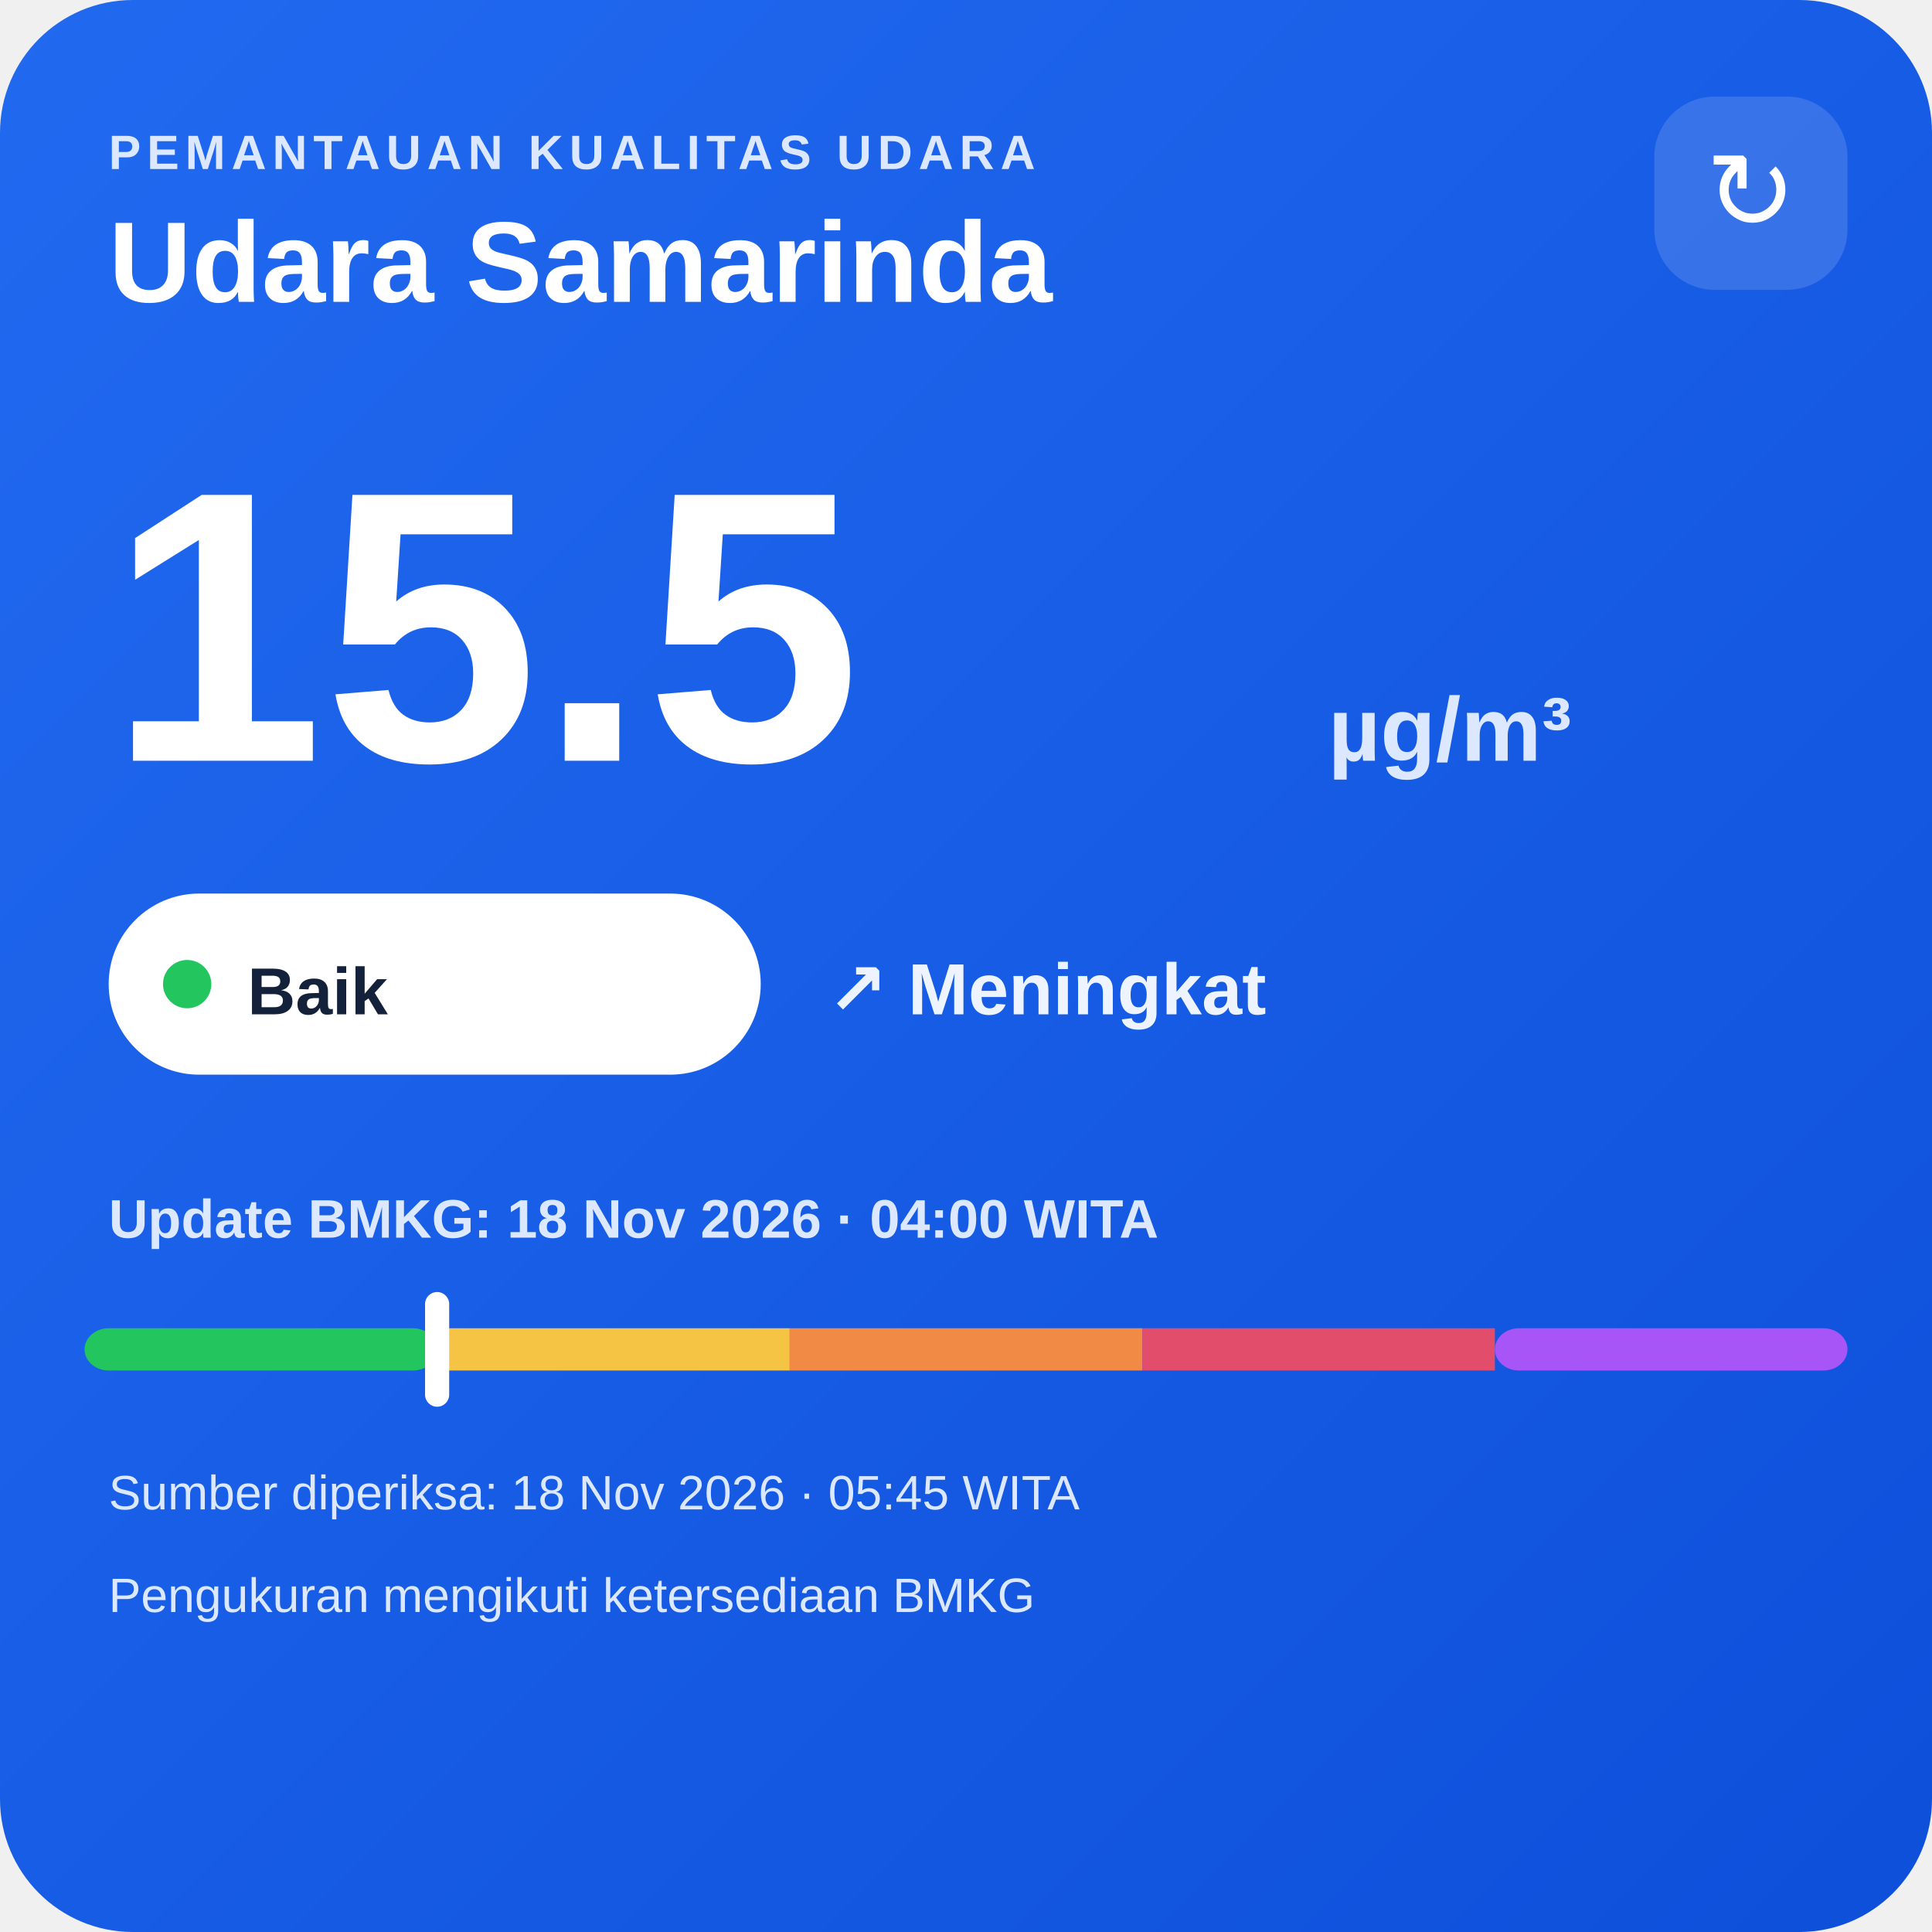
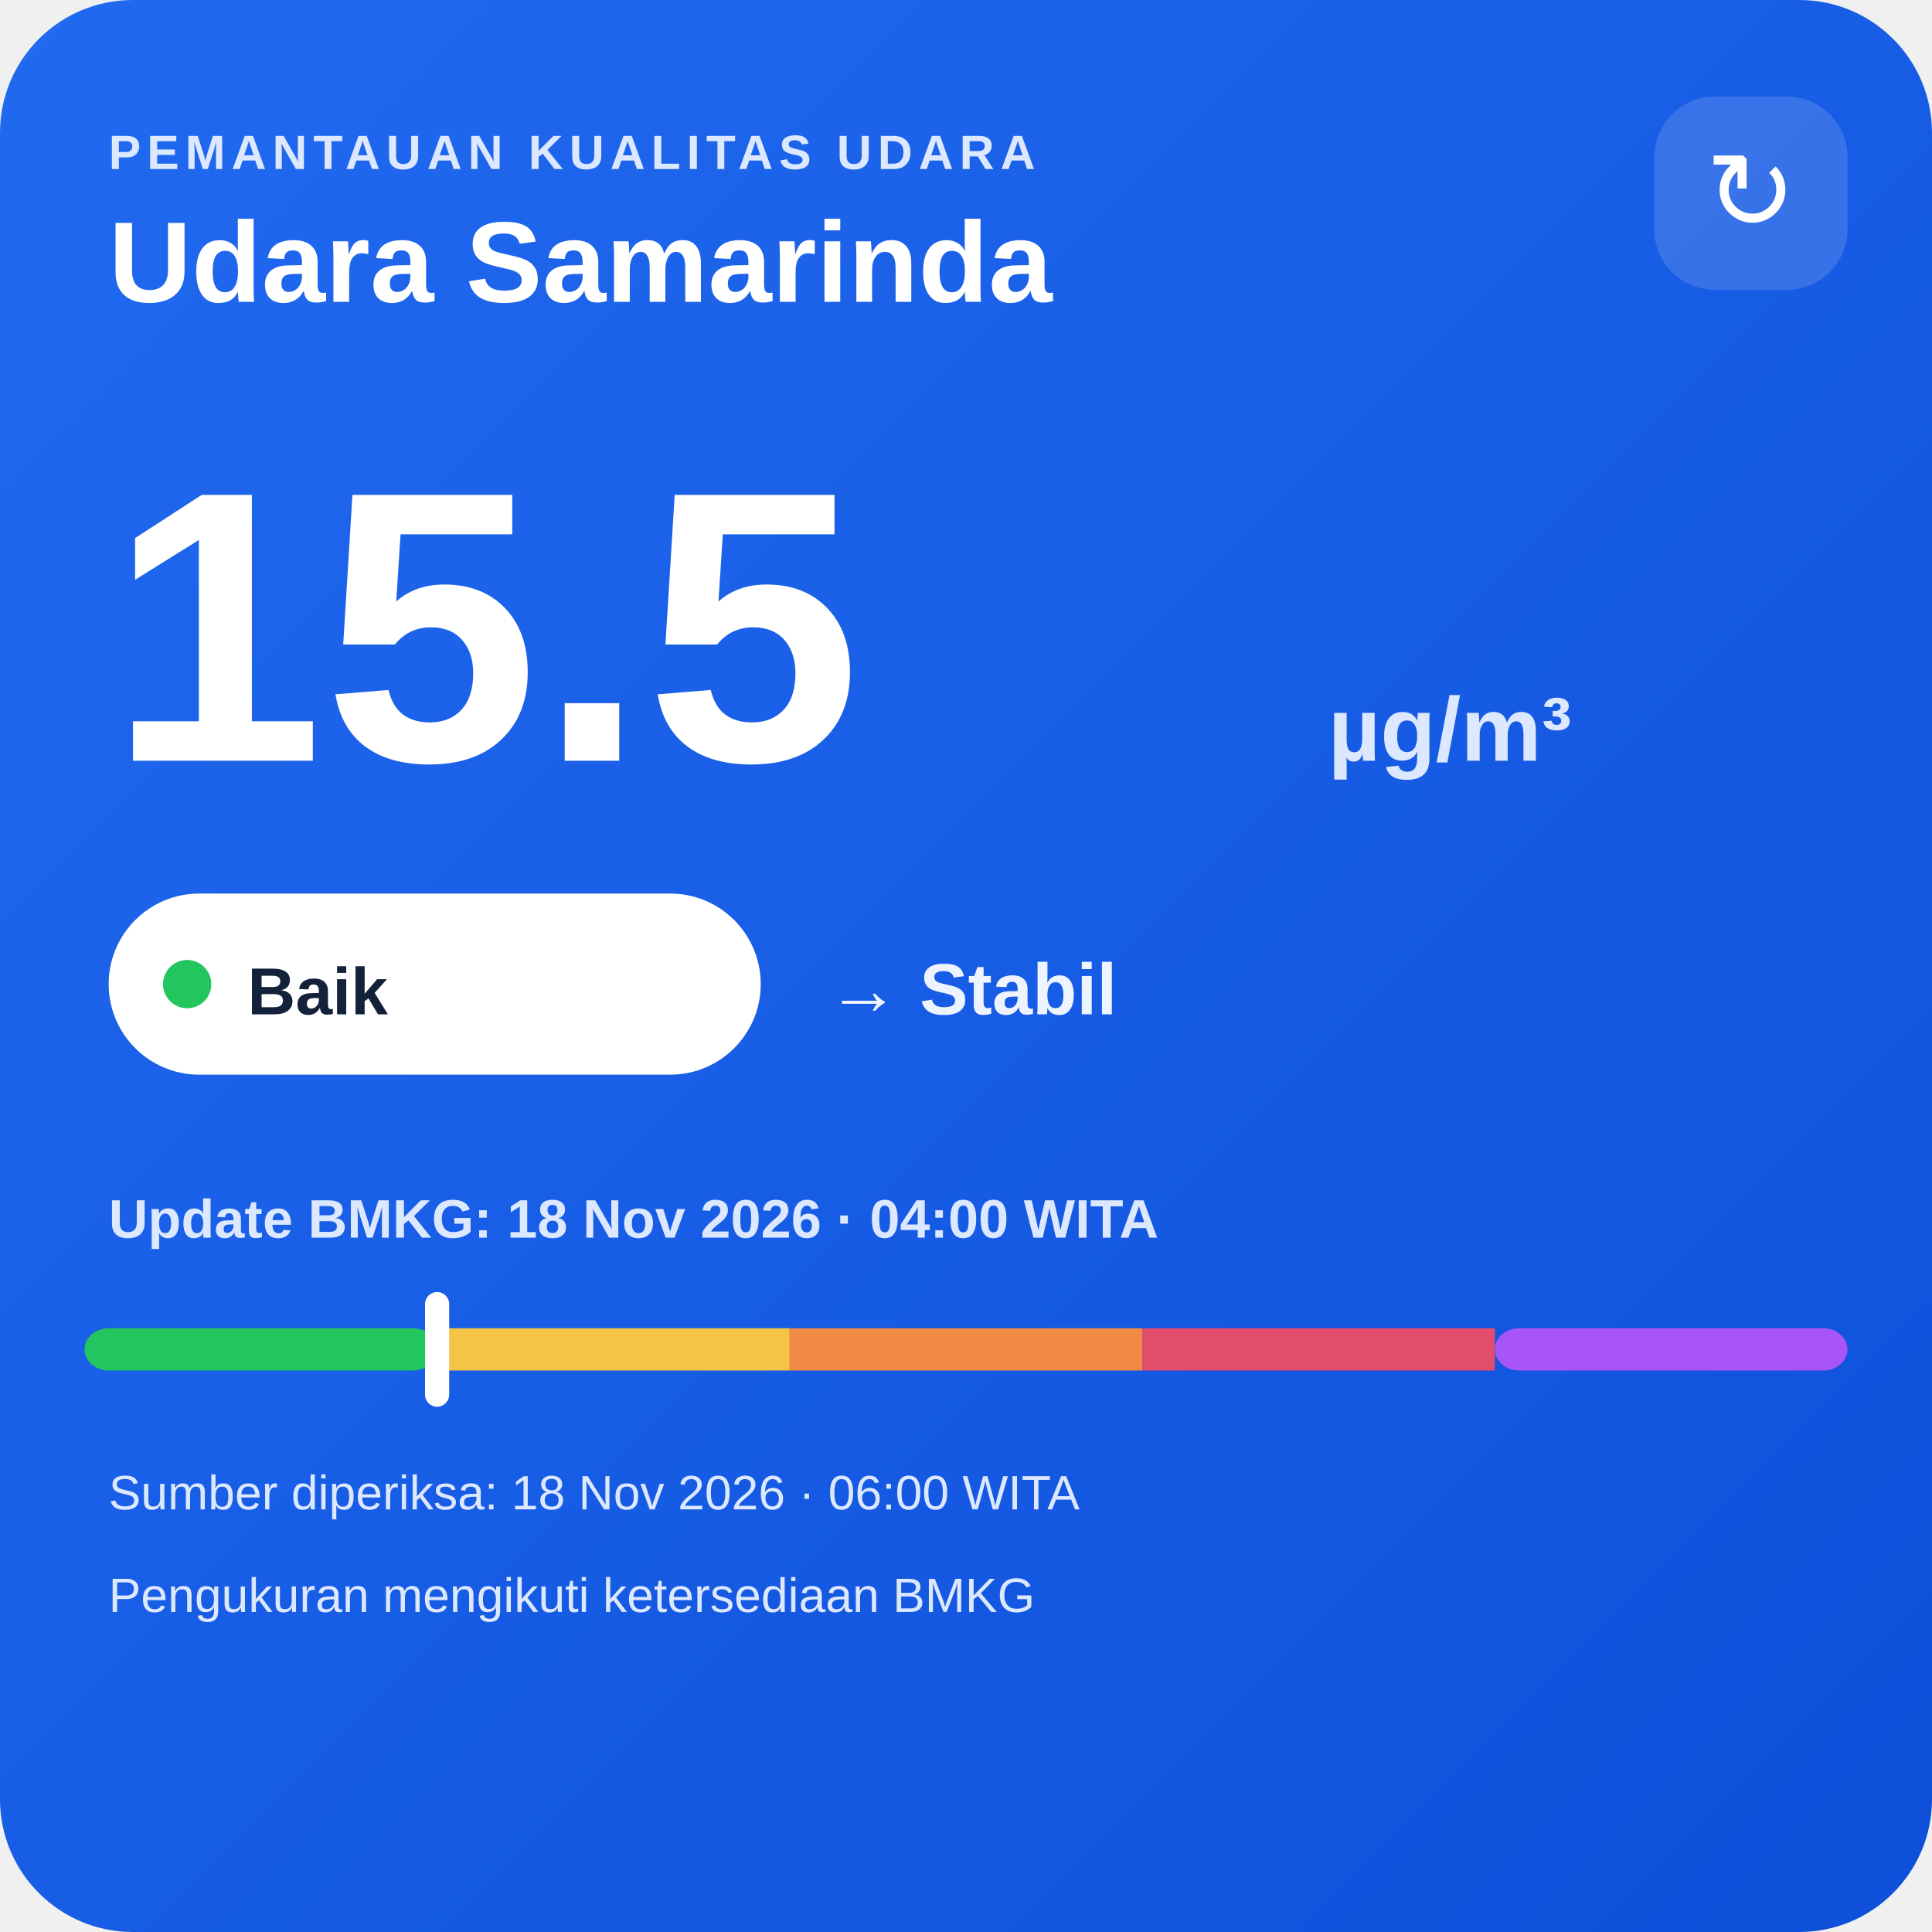
<svg xmlns="http://www.w3.org/2000/svg" width="320" height="320" viewBox="0 0 320 320">
  <defs>
    <linearGradient id="bg" x1="0" y1="0" x2="1" y2="1">
      <stop offset="0" stop-color="#216af0" />
      <stop offset="1" stop-color="#0e4fda" />
    </linearGradient>
  </defs>
  <rect width="320" height="320" rx="22" fill="url(#bg)" />
  <text x="18" y="28" fill="#dce8ff" font-family="Arial,sans-serif" font-size="8" font-weight="700" letter-spacing="1">PEMANTAUAN KUALITAS UDARA</text>
  <text x="18" y="50" fill="#ffffff" font-family="Arial,sans-serif" font-size="19" font-weight="700">Udara Samarinda</text>
  <rect x="274" y="16" width="32" height="32" rx="10" fill="#ffffff" fill-opacity=".14" />
  <text x="290" y="38" text-anchor="middle" fill="#ffffff" font-family="Arial,sans-serif" font-size="18">↻</text>
  <text x="18" y="126" fill="#ffffff" font-family="Arial,sans-serif" font-size="64" font-weight="800">15.5</text>
  <text x="220" y="126" fill="#dce8ff" font-family="Arial,sans-serif" font-size="15" font-weight="700">µg/m³</text>
  <rect x="18" y="148" width="108" height="30" rx="15" fill="#ffffff" />
  <circle cx="31" cy="163" r="4" fill="#22c55e" />
  <text x="41" y="168" fill="#13213a" font-family="Arial,sans-serif" font-size="11" font-weight="700">Baik</text>
-   <text x="137" y="168" fill="#eef4ff" font-family="Arial,sans-serif" font-size="12" font-weight="700">↗ Meningkat</text>
+   <text x="137" y="168" fill="#eef4ff" font-family="Arial,sans-serif" font-size="12" font-weight="700">→ Stabil</text>
  <text x="18" y="205" fill="#dce8ff" font-family="Arial,sans-serif" font-size="9" font-weight="700">Update BMKG: 18 Nov 2026 · 04:00 WITA</text>
  <rect x="14" y="220" width="58.4" height="7" rx="4" fill="#22c55e" />
  <rect x="72.4" y="220" width="58.4" height="7" fill="#f6c445" />
  <rect x="130.8" y="220" width="58.4" height="7" fill="#f08a45" />
  <rect x="189.2" y="220" width="58.4" height="7" fill="#e24d6b" />
  <rect x="247.6" y="220" width="58.4" height="7" rx="4" fill="#a855f7" />
  <rect x="70.4" y="214" width="4" height="19" rx="2" fill="#ffffff" />
-   <text x="18" y="250" fill="#dce8ff" font-family="Arial,sans-serif" font-size="8">Sumber diperiksa: 18 Nov 2026 · 05:45 WITA</text>
+   <text x="18" y="250" fill="#dce8ff" font-family="Arial,sans-serif" font-size="8">Sumber diperiksa: 18 Nov 2026 · 06:00 WITA</text>
  <text x="18" y="267" fill="#dce8ff" font-family="Arial,sans-serif" font-size="8">Pengukuran mengikuti ketersediaan BMKG</text>
</svg>
